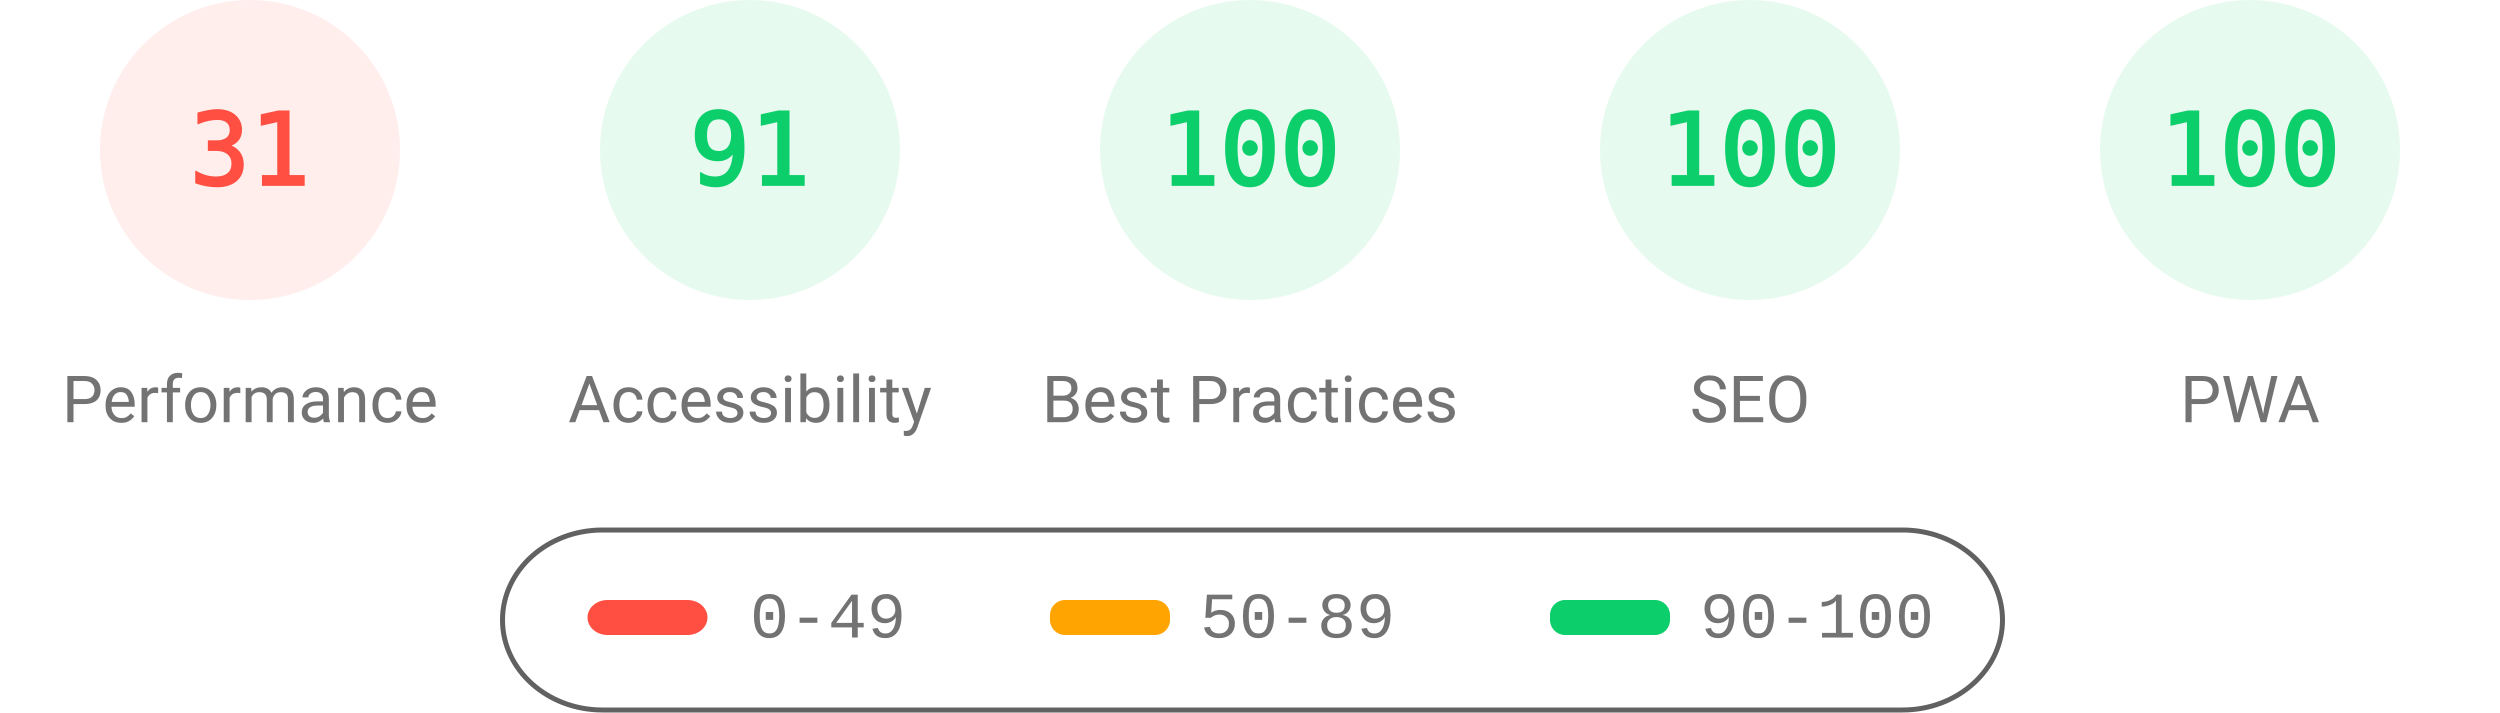
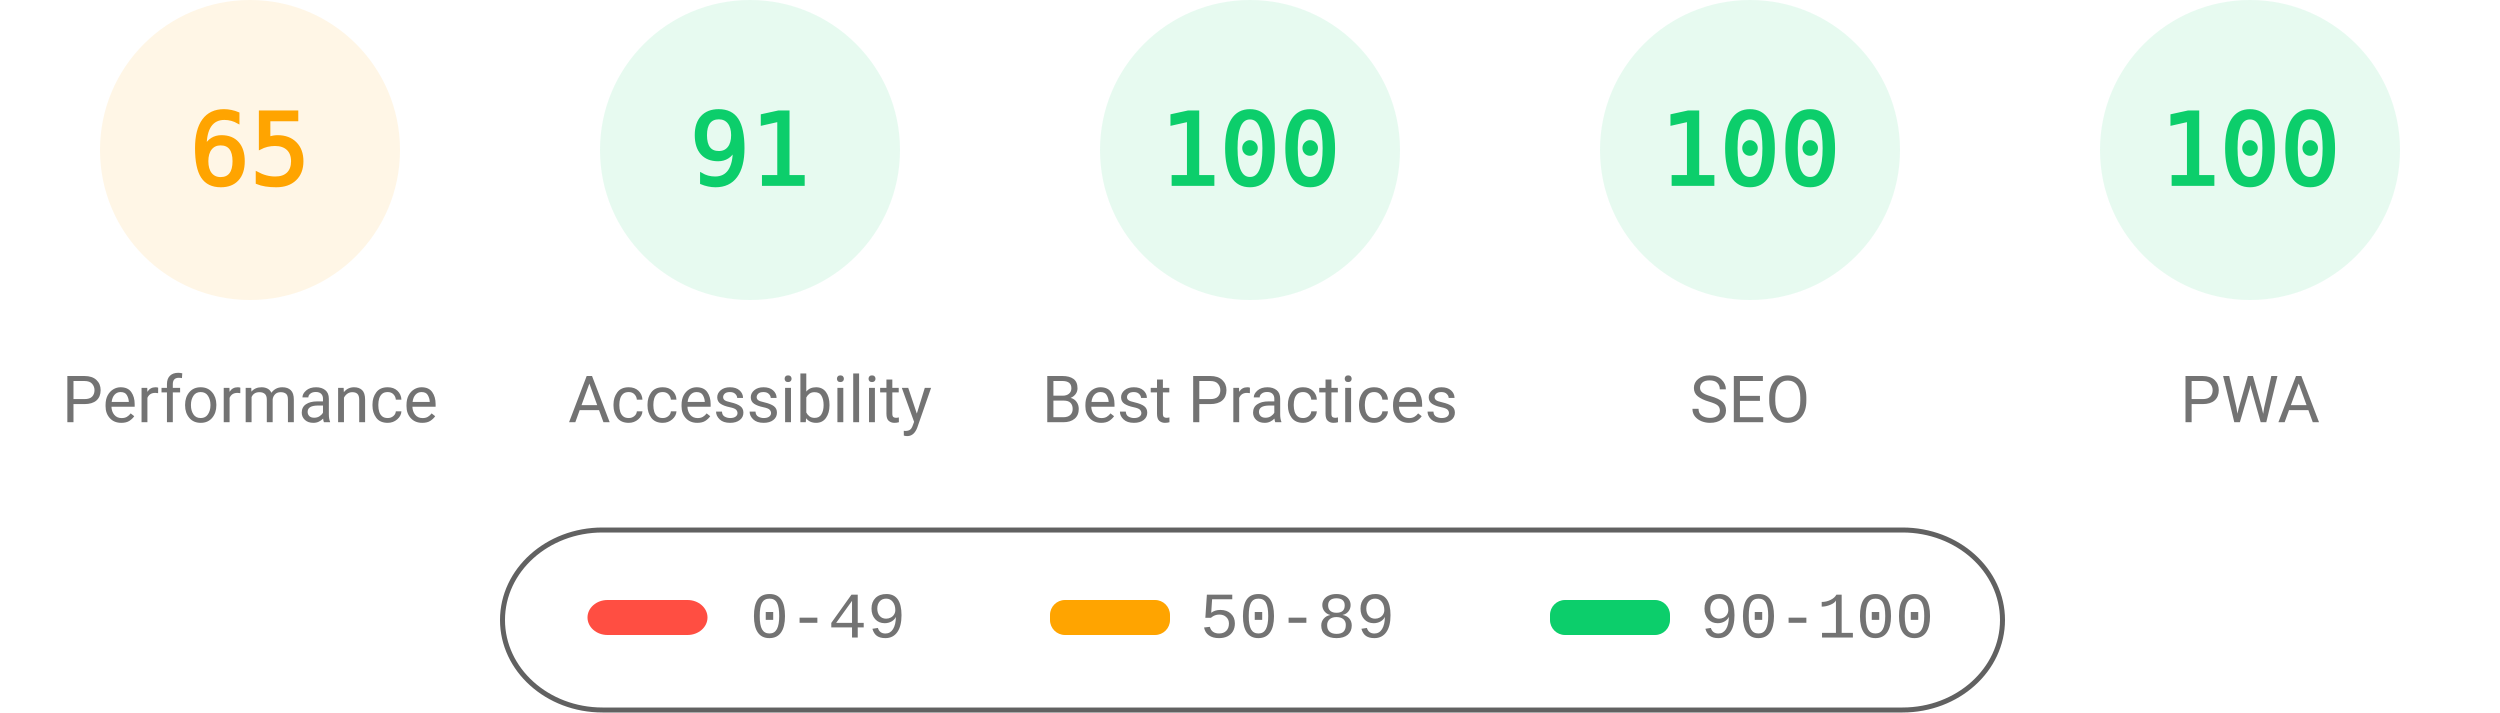
<svg xmlns="http://www.w3.org/2000/svg" fill="none" width="1000" height="285">
  <style>.gauge-base{opacity:.1}.gauge-arc{fill:none;animation-delay:250ms;stroke-linecap:round;transform:rotate(-90deg);transform-origin:100px 60px;animation:load-gauge 1s ease forwards}.guage-text{font-size:40px;font-family:monospace;text-align:center}.guage-red{color:#ff4e42;fill:#ff4e42;stroke:#ff4e42}.guage-orange{color:#ffa400;fill:#ffa400;stroke:#ffa400}.guage-green{color:#0cce6b;fill:#0cce6b;stroke:#0cce6b}.guage-undefined{color:#5c5c5c;fill:#5c5c5c;stroke:#5c5c5c}.guage-title{color:#737373;fill:#737373;stroke:none;font-size:26px;line-height:26px;font-family:Roboto,Halvetica,Arial,sans-serif}@keyframes load-gauge{from{stroke-dasharray:0 352.858}}</style>
-   <svg class="guage-div guage-perf guage-red" viewBox="0 0 200 200" width="200" height="200">
+   <svg class="guage-div guage-perf guage-orange" viewBox="0 0 200 200" width="200" height="200">
    <circle class="gauge-base" r="56" cx="100" cy="60" stroke-width="8" />
-     <circle class="gauge-arc guage-arc-1" r="56" cx="100" cy="60" stroke-width="8" style="stroke-dasharray:109.076,351.858" />
-     <text class="guage-text" x="100" y="60" alignment-baseline="central" dominant-baseline="central" text-anchor="middle">31</text>
+     <circle class="gauge-arc guage-arc-1" r="56" cx="100" cy="60" stroke-width="8" style="stroke-dasharray:228.708,351.858" />
+     <text class="guage-text" x="100" y="60" alignment-baseline="central" dominant-baseline="central" text-anchor="middle">65</text>
    <text class="guage-title" x="100" y="160" alignment-baseline="central" dominant-baseline="central" text-anchor="middle">Performance</text>
  </svg>
  <svg class="guage-div guage-acc guage-green" viewBox="0 0 200 200" width="200" height="200" x="200">
    <circle class="gauge-base" r="56" cx="100" cy="60" stroke-width="8" />
    <circle class="gauge-arc guage-arc-2" r="56" cx="100" cy="60" stroke-width="8" style="stroke-dasharray:320.191,351.858" />
    <text class="guage-text" x="100" y="60" alignment-baseline="central" dominant-baseline="central" text-anchor="middle">91</text>
    <text class="guage-title" x="100" y="160" alignment-baseline="central" dominant-baseline="central" text-anchor="middle">Accessibility</text>
  </svg>
  <svg class="guage-div guage-best guage-green" viewBox="0 0 200 200" width="200" height="200" x="400">
    <circle class="gauge-base" r="56" cx="100" cy="60" stroke-width="8" />
    <circle class="gauge-arc guage-arc-3" r="56" cx="100" cy="60" stroke-width="8" style="stroke-dasharray:351.858,351.858" />
    <text class="guage-text" x="100" y="60" alignment-baseline="central" dominant-baseline="central" text-anchor="middle">100</text>
    <text class="guage-title" x="100" y="160" alignment-baseline="central" dominant-baseline="central" text-anchor="middle">Best Practices</text>
  </svg>
  <svg class="guage-div guage-seo guage-green" viewBox="0 0 200 200" width="200" height="200" x="600">
    <circle class="gauge-base" r="56" cx="100" cy="60" stroke-width="8" />
    <circle class="gauge-arc guage-arc-4" r="56" cx="100" cy="60" stroke-width="8" style="stroke-dasharray:351.858,351.858" />
    <text class="guage-text" x="100" y="60" alignment-baseline="central" dominant-baseline="central" text-anchor="middle">100</text>
    <text class="guage-title" x="100" y="160" alignment-baseline="central" dominant-baseline="central" text-anchor="middle">SEO</text>
  </svg>
  <svg class="guage-div guage-pwa guage-green" viewBox="0 0 200 200" width="200" height="200" x="800">
    <circle class="gauge-base" r="56" cx="100" cy="60" stroke-width="8" />
    <circle class="gauge-arc guage-arc-4" r="56" cx="100" cy="60" stroke-width="8" style="stroke-dasharray:351.858,351.858" />
    <text class="guage-text" x="100" y="60" alignment-baseline="central" dominant-baseline="central" text-anchor="middle">100</text>
    <text class="guage-title" x="100" y="160" alignment-baseline="central" dominant-baseline="central" text-anchor="middle">PWA</text>
  </svg>
  <svg width="604" height="76" x="200" y="210">
    <path fill="none" id="canvas_background" d="M-1-1h604v80H-1z" />
    <rect fill-opacity="0" stroke="#616161" stroke-width="2" rx="40" id="svg_2" height="72" width="600" y="2" x="1" fill="#000" />
    <rect stroke="#000" rx="8" id="svg_3" height="14" width="48" y="30" x="35" stroke-opacity="null" stroke-width="0" fill="#ff4e42" />
    <rect stroke="#000" rx="6" id="svg_4" height="14" width="48" y="30" x="220" stroke-opacity="null" stroke-width="0" fill="#ffa400" />
    <rect stroke="#000" rx="6" id="svg_5" height="14" width="48" y="30" x="420" stroke-opacity="null" stroke-width="0" fill="#0cce6b" />
    <text xml:space="preserve" text-anchor="start" font-family="'Courier New', Courier, monospace" font-size="26" id="svg_6" y="45" x="100" stroke-opacity="null" stroke-width="0" stroke="#000" fill="#737373">0-49</text>
    <text xml:space="preserve" text-anchor="start" font-family="'Courier New', Courier, monospace" font-size="26" id="svg_7" y="45" x="280" stroke-opacity="null" stroke-width="0" stroke="#000" fill="#737373">50-89</text>
    <text xml:space="preserve" text-anchor="start" font-family="'Courier New', Courier, monospace" font-size="26" id="svg_8" y="45" x="480" stroke-opacity="null" stroke-width="0" stroke="#000" fill="#737373">90-100</text>
  </svg>
</svg>
